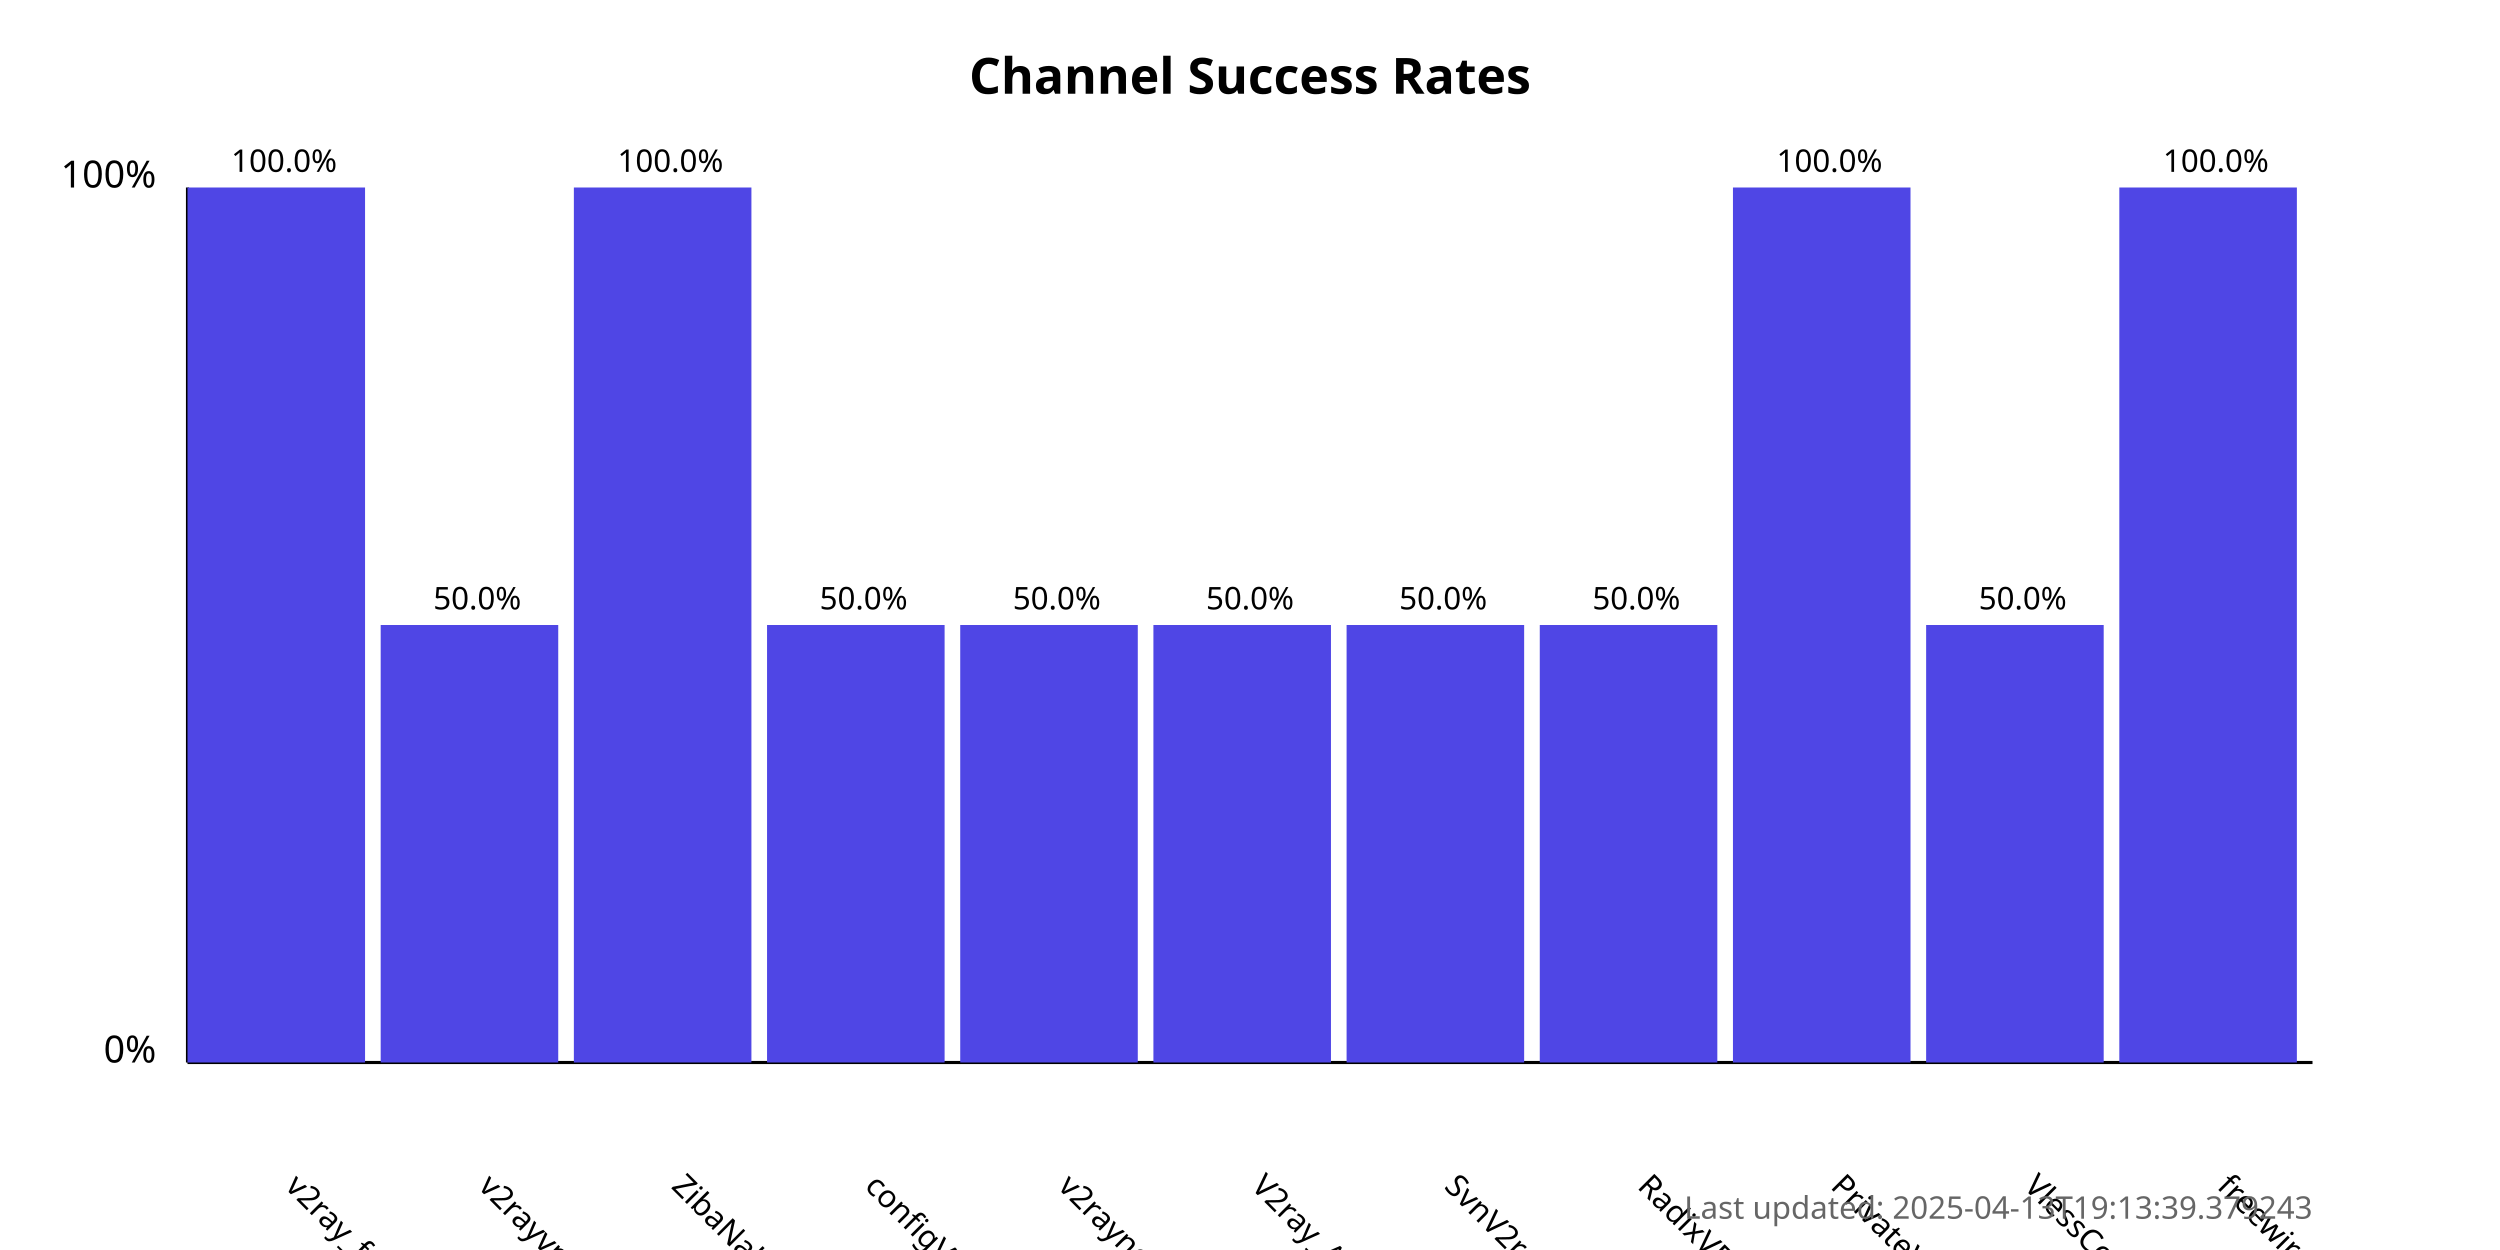
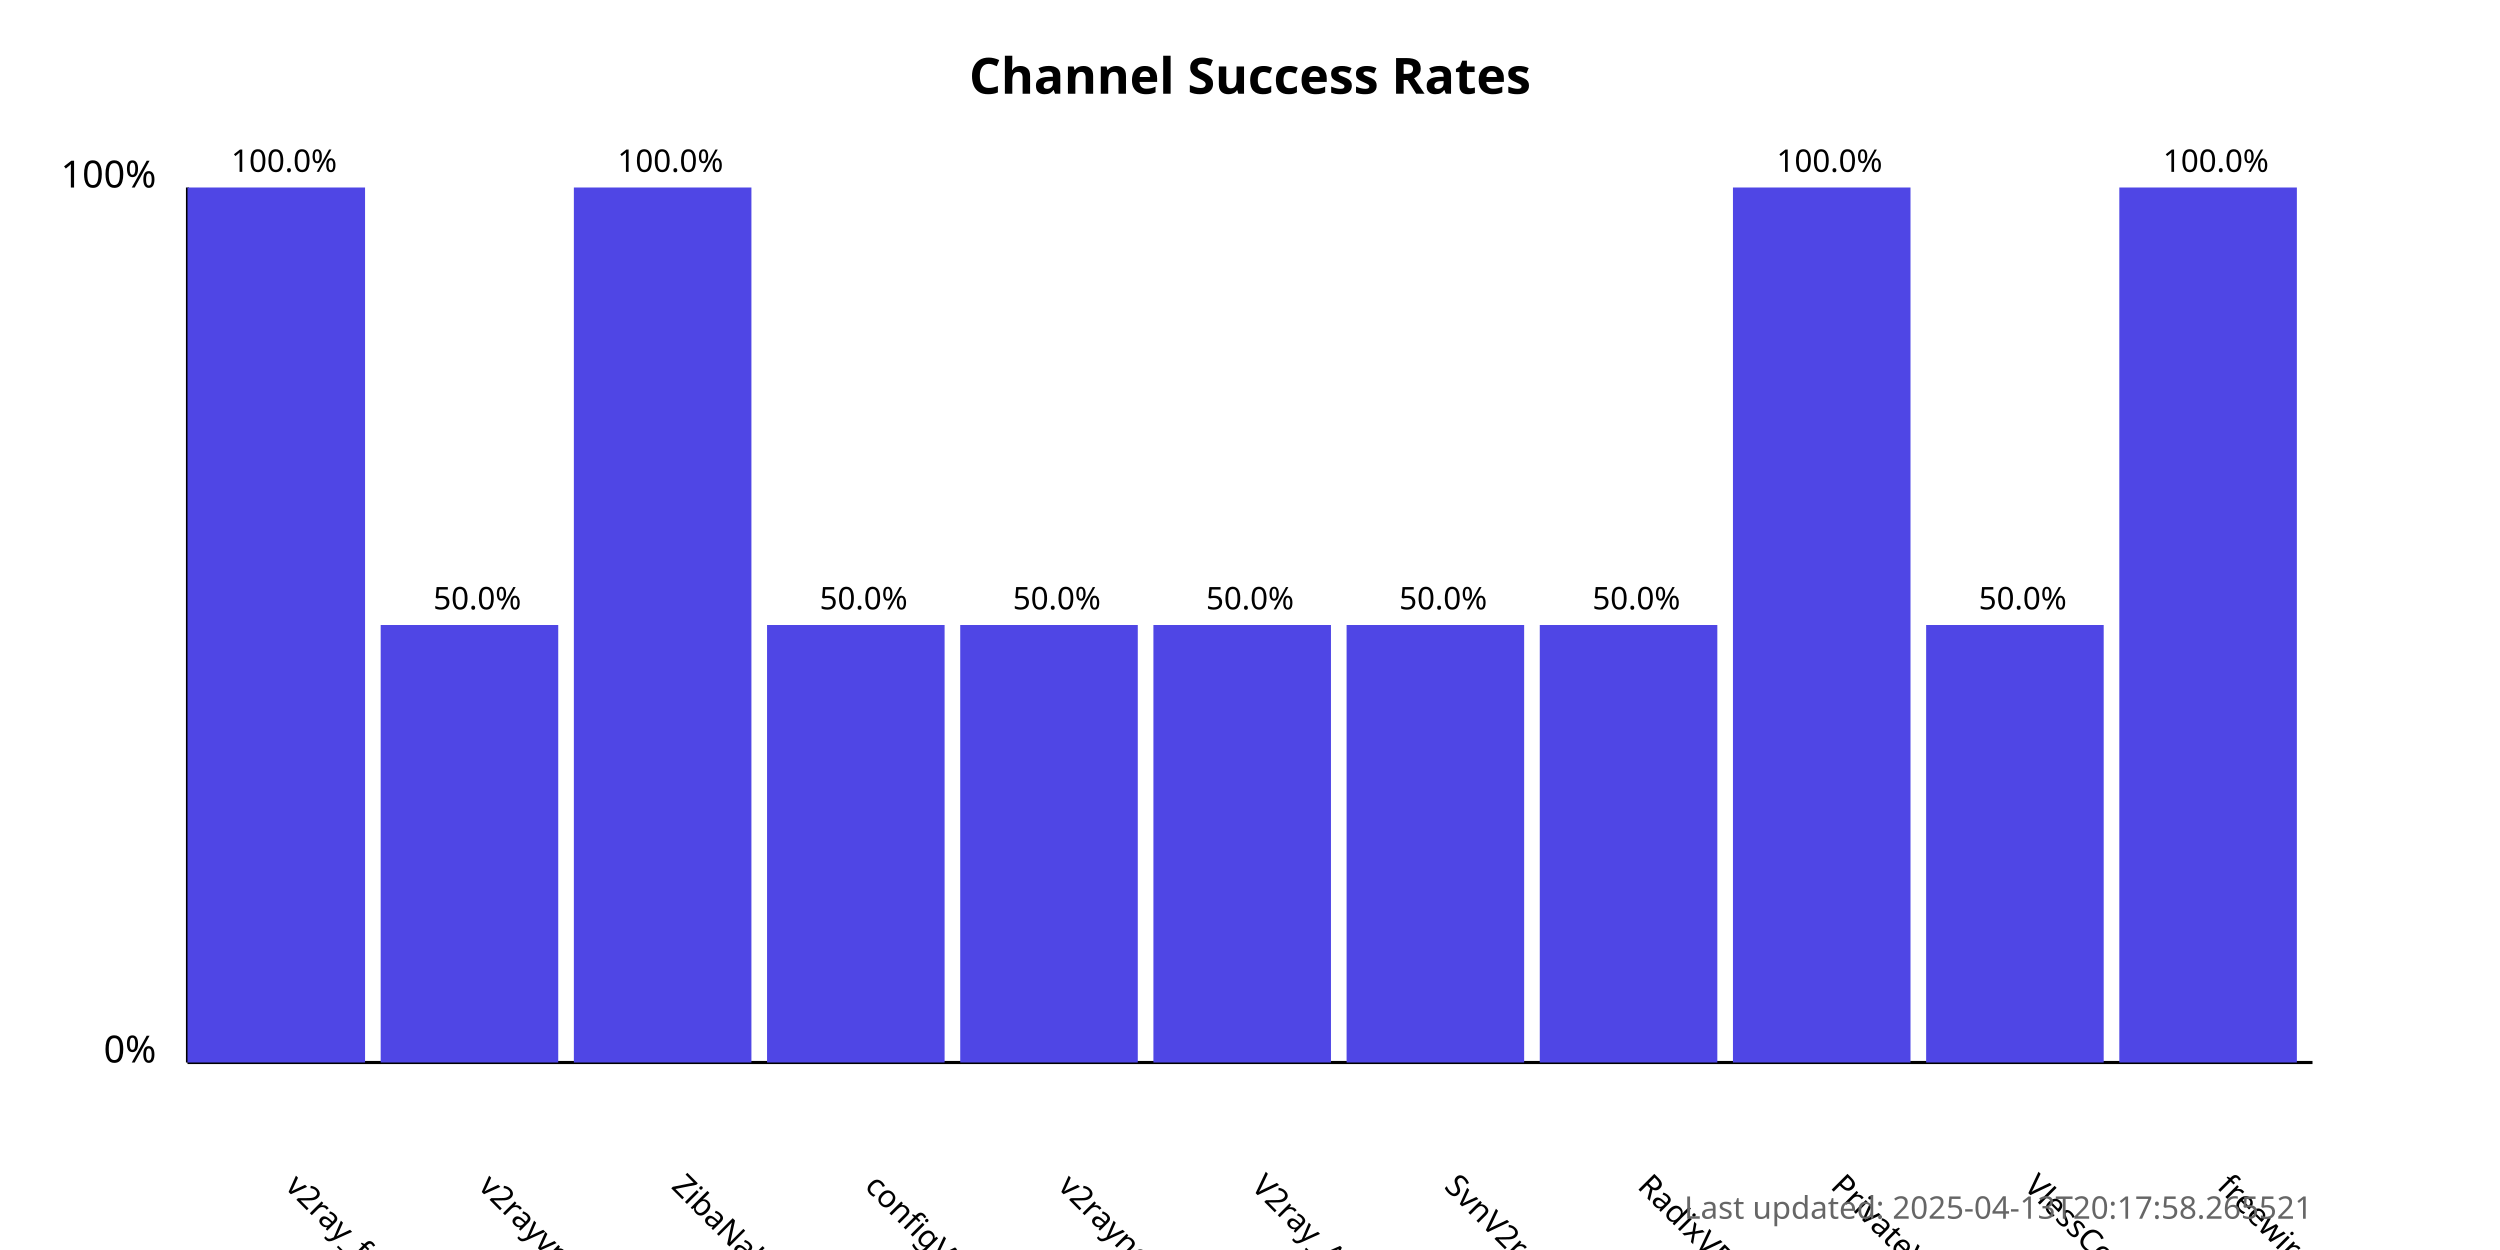
<svg xmlns="http://www.w3.org/2000/svg" width="800" height="400">
  <style>
            .chart-title { font: bold 16px sans-serif; }
            .axis-label { font: 12px sans-serif; }
            .tick-label { font: 10px sans-serif; }
            .bar { fill: #4f46e5; }
            .bar:hover { fill: #6366f1; }
            .timestamp { font: 10px sans-serif; fill: #666; }
        </style>
  <text x="400.0" y="30" text-anchor="middle" class="chart-title">
            Channel Success Rates
        </text>
  <line x1="60" y1="340" x2="60" y2="60" stroke="black" stroke-width="1" />
  <line x1="60" y1="340" x2="740" y2="340" stroke="black" stroke-width="1" />
  <text x="50" y="340" text-anchor="end" class="axis-label">0%</text>
  <text x="50" y="60" text-anchor="end" class="axis-label">100%</text>
  <g>
    <rect x="60" y="60.0" width="56.818" height="280.0" class="bar" />
    <text x="90.909" y="380" transform="rotate(45, 90.90909, 380)" text-anchor="start" class="tick-label">
                v2ray_free_conf
            </text>
    <text x="90.909" y="55.0" text-anchor="middle" class="tick-label">
                100.0%
            </text>
  </g>
  <g>
    <rect x="121.818" y="200.0" width="56.818" height="140.0" class="bar" />
    <text x="152.727" y="380" transform="rotate(45, 152.7273, 380)" text-anchor="start" class="tick-label">
                v2rayvpno
            </text>
    <text x="152.727" y="195.0" text-anchor="middle" class="tick-label">
                50.0%
            </text>
  </g>
  <g>
    <rect x="183.636" y="60.0" width="56.818" height="280.0" class="bar" />
    <text x="214.545" y="380" transform="rotate(45, 214.5455, 380)" text-anchor="start" class="tick-label">
                ZibaNabz
            </text>
    <text x="214.545" y="55.0" text-anchor="middle" class="tick-label">
                100.0%
            </text>
  </g>
  <g>
    <rect x="245.455" y="200.0" width="56.818" height="140.0" class="bar" />
    <text x="276.364" y="380" transform="rotate(45, 276.3636, 380)" text-anchor="start" class="tick-label">
                configV2rayForFree
            </text>
    <text x="276.364" y="195.0" text-anchor="middle" class="tick-label">
                50.0%
            </text>
  </g>
  <g>
    <rect x="307.273" y="200.0" width="56.818" height="140.0" class="bar" />
    <text x="338.182" y="380" transform="rotate(45, 338.1818, 380)" text-anchor="start" class="tick-label">
                v2rayngvpn
            </text>
    <text x="338.182" y="195.0" text-anchor="middle" class="tick-label">
                50.0%
            </text>
  </g>
  <g>
    <rect x="369.091" y="200.0" width="56.818" height="140.0" class="bar" />
    <text x="400.0" y="380" transform="rotate(45, 400.0, 380)" text-anchor="start" class="tick-label">
                V2ray_Alpha
            </text>
    <text x="400.0" y="195.0" text-anchor="middle" class="tick-label">
                50.0%
            </text>
  </g>
  <g>
    <rect x="430.909" y="200.0" width="56.818" height="140.0" class="bar" />
    <text x="461.818" y="380" transform="rotate(45, 461.8182, 380)" text-anchor="start" class="tick-label">
                SvnV2ray
            </text>
    <text x="461.818" y="195.0" text-anchor="middle" class="tick-label">
                50.0%
            </text>
  </g>
  <g>
    <rect x="492.727" y="200.0" width="56.818" height="140.0" class="bar" />
    <text x="523.636" y="380" transform="rotate(45, 523.6364, 380)" text-anchor="start" class="tick-label">
                RadixVPN
            </text>
    <text x="523.636" y="195.0" text-anchor="middle" class="tick-label">
                50.0%
            </text>
  </g>
  <g>
    <rect x="554.545" y="60.0" width="56.818" height="280.0" class="bar" />
    <text x="585.455" y="380" transform="rotate(45, 585.4545, 380)" text-anchor="start" class="tick-label">
                PrivateVPNs
            </text>
    <text x="585.455" y="55.0" text-anchor="middle" class="tick-label">
                100.0%
            </text>
  </g>
  <g>
    <rect x="616.364" y="200.0" width="56.818" height="140.0" class="bar" />
    <text x="647.273" y="380" transform="rotate(45, 647.2727, 380)" text-anchor="start" class="tick-label">
                VlessConfig
            </text>
    <text x="647.273" y="195.0" text-anchor="middle" class="tick-label">
                50.0%
            </text>
  </g>
  <g>
    <rect x="678.182" y="60.0" width="56.818" height="280.0" class="bar" />
    <text x="709.091" y="380" transform="rotate(45, 709.0909, 380)" text-anchor="start" class="tick-label">
                freewireguard
            </text>
    <text x="709.091" y="55.0" text-anchor="middle" class="tick-label">
                100.0%
            </text>
  </g>
  <text x="740" y="390" text-anchor="end" class="timestamp">
-             Last updated: 2025-04-13T19:13:39.379243
+             Last updated: 2025-04-13T20:17:58.265521
        </text>
</svg>
